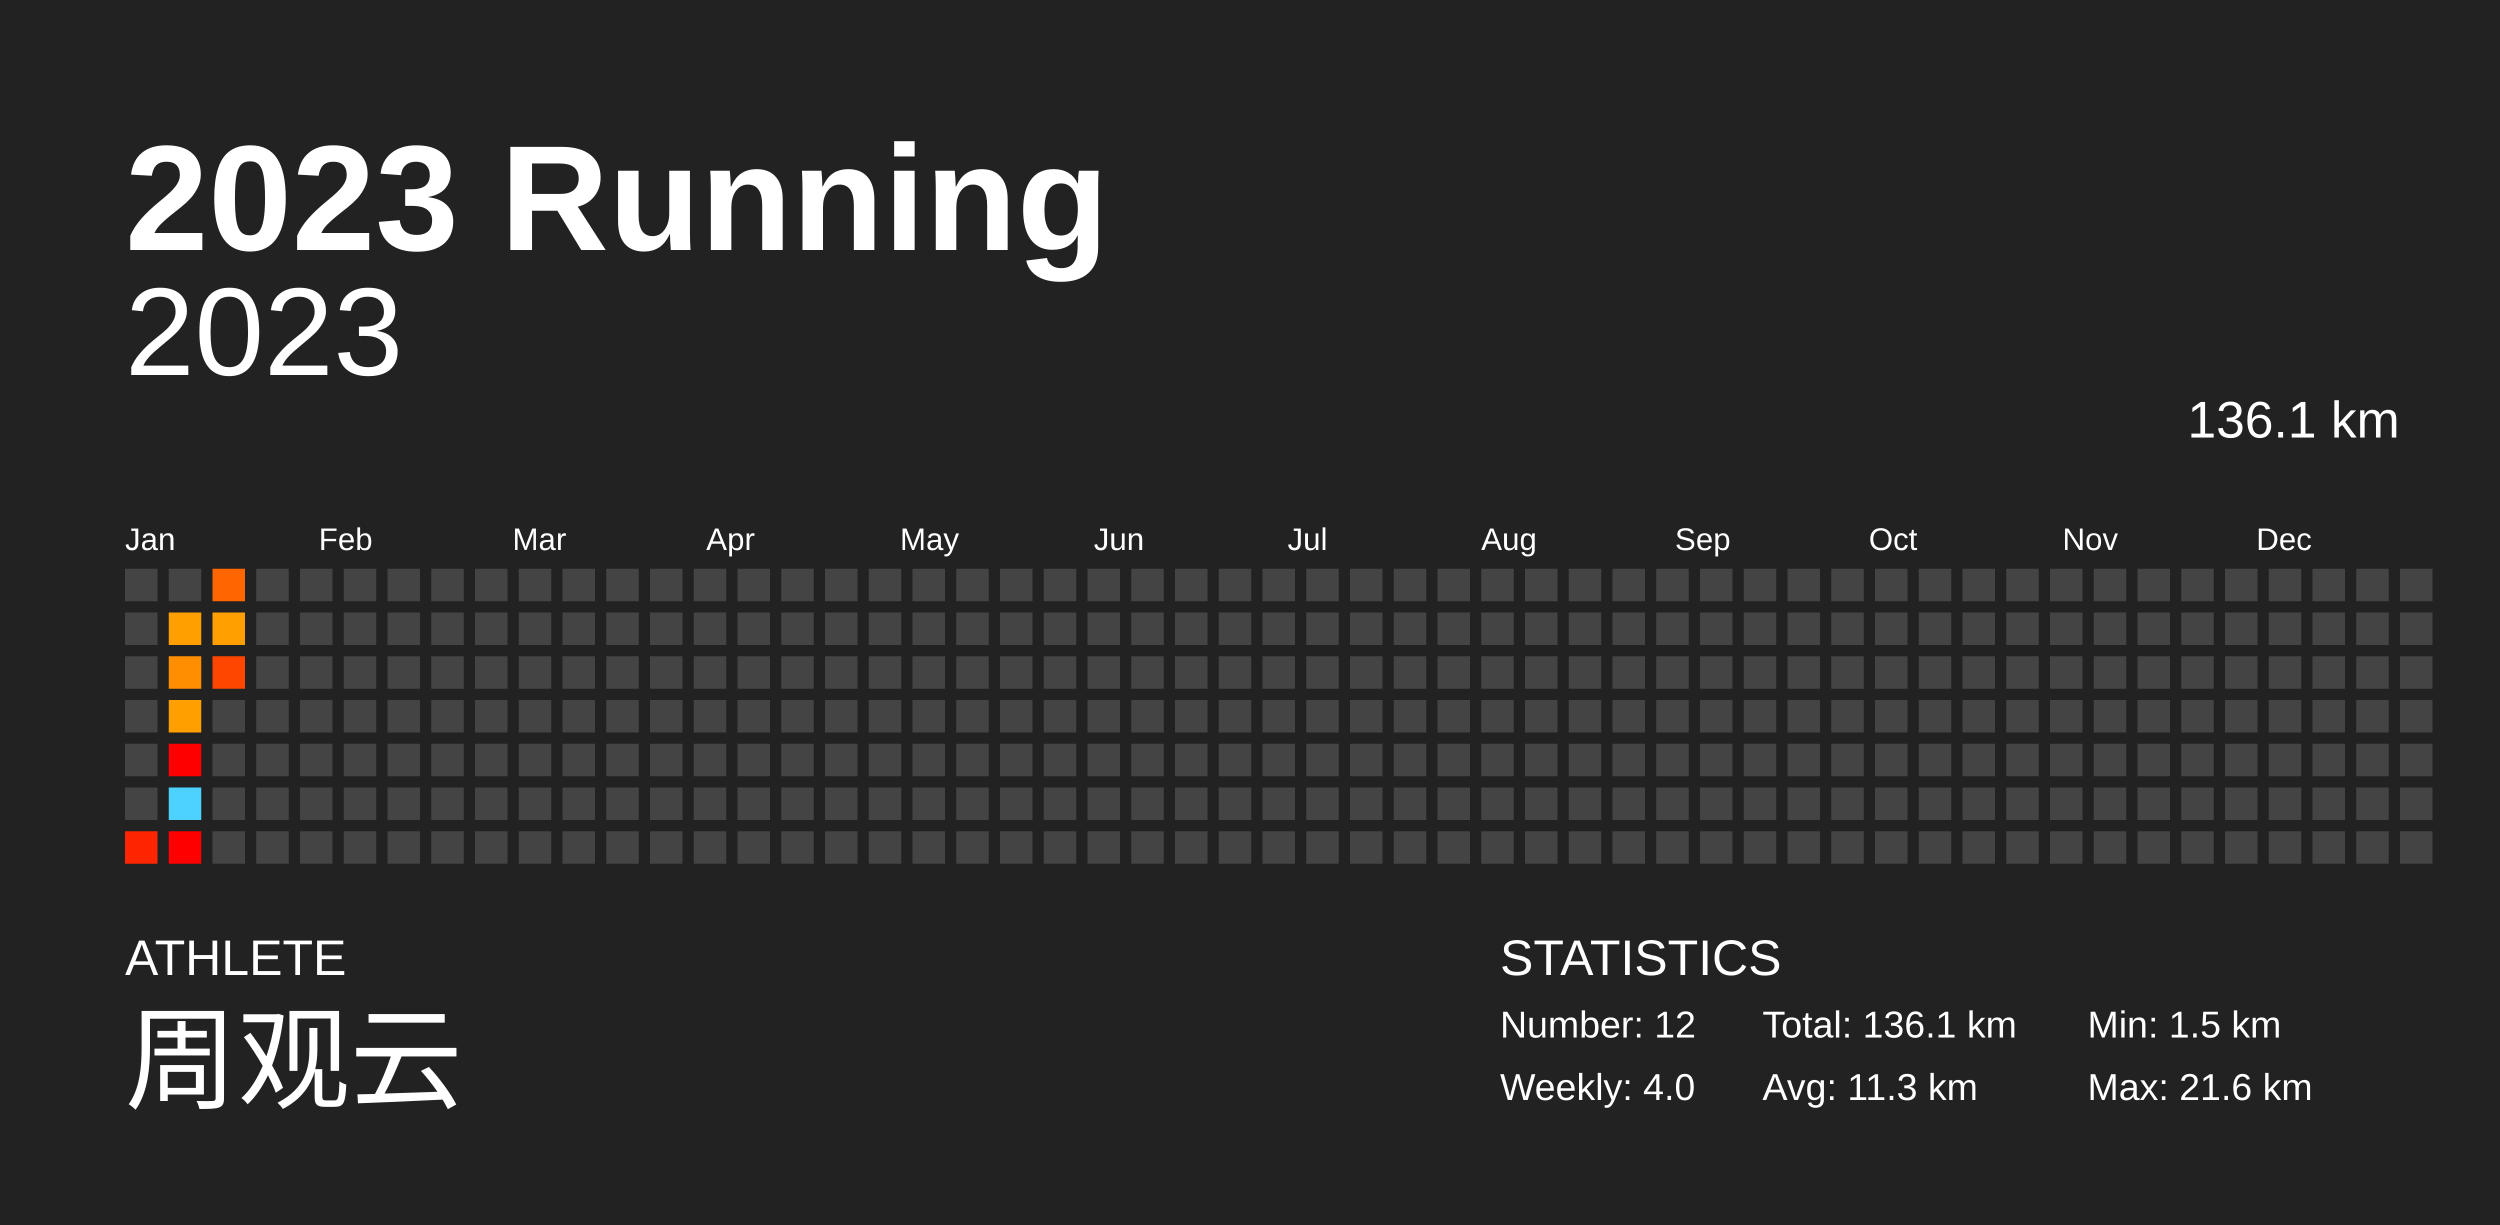
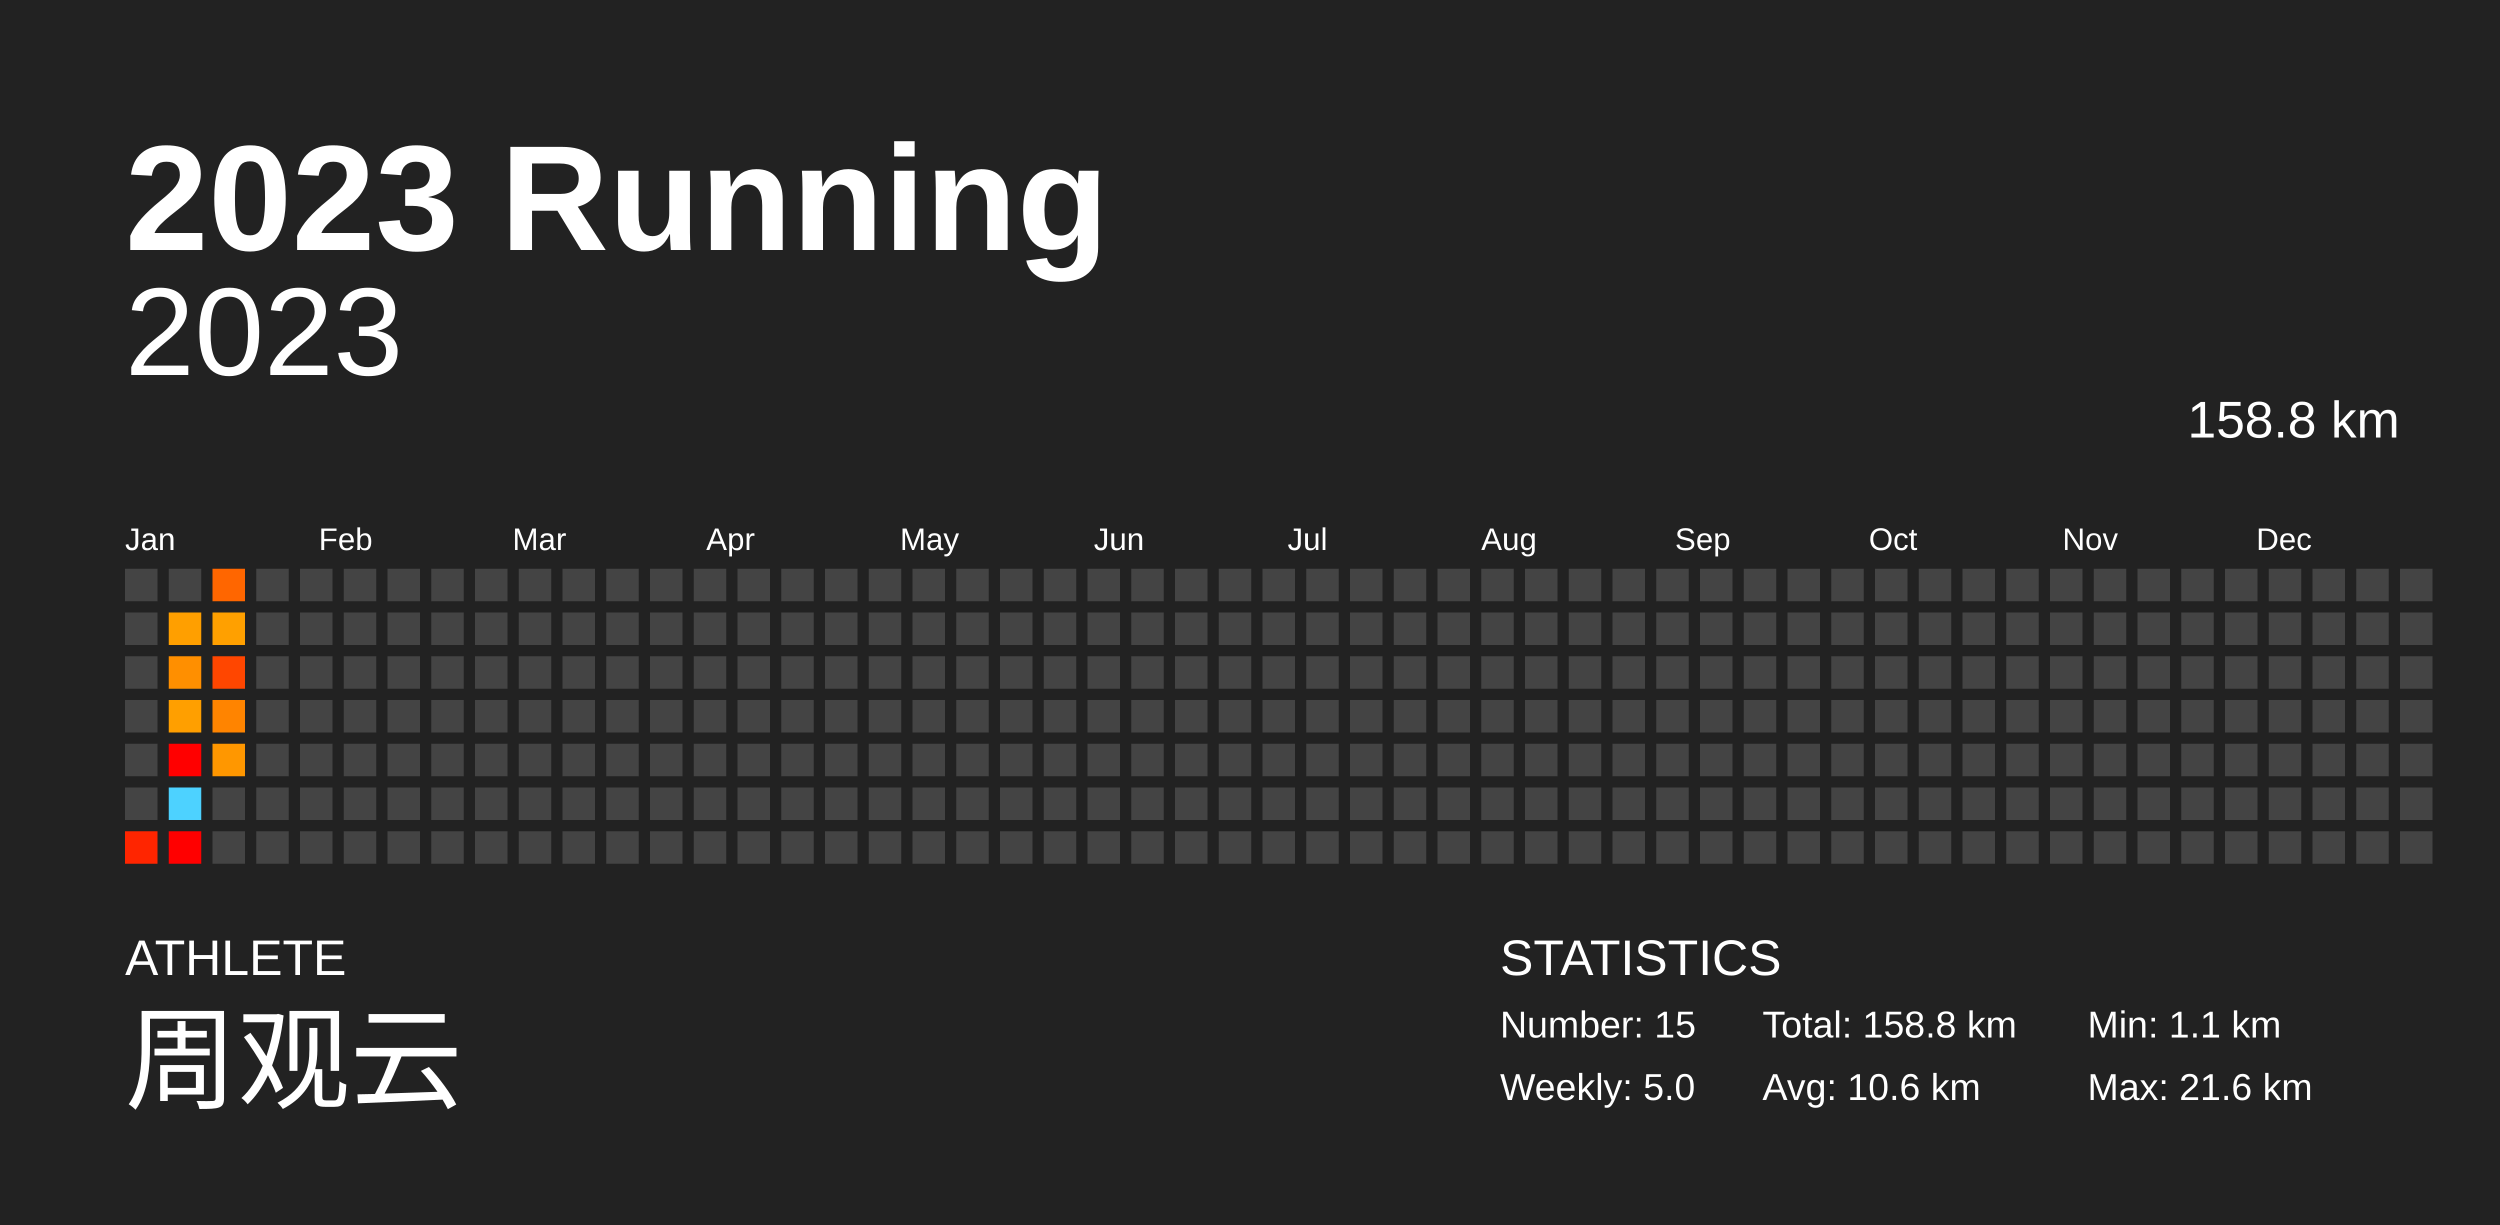
<svg xmlns="http://www.w3.org/2000/svg" baseProfile="full" height="98mm" version="1.1" viewBox="0,0,200,98" width="200mm">
  <defs />
  <rect fill="#222222" height="98" width="200" x="0" y="0" />
  <text fill="#FFFFFF" style="font-size:12px; font-family:Arial; font-weight:bold;" x="10" y="20">2023 Running</text>
  <text fill="#FFFFFF" style="font-size:4px; font-family:Arial" x="10" y="78">ATHLETE</text>
  <text fill="#FFFFFF" style="font-size:9px; font-family:Arial" x="10" y="88">周观云</text>
  <text fill="#FFFFFF" style="font-size:4px; font-family:Arial" x="120" y="78">STATISTICS</text>
-   <text fill="#FFFFFF" style="font-size:3px; font-family:Arial" x="120" y="83">Number: 12</text>
-   <text fill="#FFFFFF" style="font-size:3px; font-family:Arial" x="120" y="88">Weekly: 4.0</text>
-   <text fill="#FFFFFF" style="font-size:3px; font-family:Arial" x="141" y="83">Total: 136.1 km</text>
-   <text fill="#FFFFFF" style="font-size:3px; font-family:Arial" x="141" y="88">Avg: 11.3 km</text>
-   <text fill="#FFFFFF" style="font-size:3px; font-family:Arial" x="167" y="83">Min: 1.5 km</text>
+   <text fill="#FFFFFF" style="font-size:3px; font-family:Arial" x="120" y="83">Number: 15</text>
+   <text fill="#FFFFFF" style="font-size:3px; font-family:Arial" x="120" y="88">Weekly: 5.0</text>
+   <text fill="#FFFFFF" style="font-size:3px; font-family:Arial" x="141" y="83">Total: 158.8 km</text>
+   <text fill="#FFFFFF" style="font-size:3px; font-family:Arial" x="141" y="88">Avg: 10.6 km</text>
+   <text fill="#FFFFFF" style="font-size:3px; font-family:Arial" x="167" y="83">Min: 1.1 km</text>
  <text fill="#FFFFFF" style="font-size:3px; font-family:Arial" x="167" y="88">Max: 21.6 km</text>
  <text alignment-baseline="hanging" fill="#FFFFFF" style="font-size:10.0px; font-family:Arial;" x="10" y="30">2023</text>
-   <text alignment-baseline="hanging" fill="#FFFFFF" style="font-size:4.125px; font-family:Arial;" x="175" y="35">136.1 km</text>
+   <text alignment-baseline="hanging" fill="#FFFFFF" style="font-size:4.125px; font-family:Arial;" x="175" y="35">158.8 km</text>
  <text fill="#FFFFFF" style="font-size:2.5px; font-family:Arial" x="10.0" y="44">Jan</text>
  <text fill="#FFFFFF" style="font-size:2.5px; font-family:Arial" x="25.5" y="44">Feb</text>
  <text fill="#FFFFFF" style="font-size:2.5px; font-family:Arial" x="41.0" y="44">Mar</text>
  <text fill="#FFFFFF" style="font-size:2.5px; font-family:Arial" x="56.5" y="44">Apr</text>
  <text fill="#FFFFFF" style="font-size:2.5px; font-family:Arial" x="72.0" y="44">May</text>
  <text fill="#FFFFFF" style="font-size:2.5px; font-family:Arial" x="87.5" y="44">Jun</text>
  <text fill="#FFFFFF" style="font-size:2.5px; font-family:Arial" x="103.0" y="44">Jul</text>
  <text fill="#FFFFFF" style="font-size:2.5px; font-family:Arial" x="118.5" y="44">Aug</text>
  <text fill="#FFFFFF" style="font-size:2.5px; font-family:Arial" x="134.0" y="44">Sep</text>
  <text fill="#FFFFFF" style="font-size:2.5px; font-family:Arial" x="149.5" y="44">Oct</text>
  <text fill="#FFFFFF" style="font-size:2.5px; font-family:Arial" x="165.0" y="44">Nov</text>
  <text fill="#FFFFFF" style="font-size:2.5px; font-family:Arial" x="180.5" y="44">Dec</text>
  <rect fill="#444444" height="2.6" width="2.6" x="10.0" y="45.5" />
  <rect fill="#444444" height="2.6" width="2.6" x="10.0" y="49.0" />
  <rect fill="#444444" height="2.6" width="2.6" x="10.0" y="52.5" />
  <rect fill="#444444" height="2.6" width="2.6" x="10.0" y="56.0" />
  <rect fill="#444444" height="2.6" width="2.6" x="10.0" y="59.5" />
  <rect fill="#444444" height="2.6" width="2.6" x="10.0" y="63.0" />
  <rect fill="#ff2500" height="2.6" width="2.6" x="10.0" y="66.5" />
  <rect fill="#444444" height="2.6" width="2.6" x="13.5" y="45.5" />
  <rect fill="#ff9f00" height="2.6" width="2.6" x="13.5" y="49.0" />
  <rect fill="#ff8f00" height="2.6" width="2.6" x="13.5" y="52.5" />
  <rect fill="#ff9f00" height="2.6" width="2.6" x="13.5" y="56.0" />
  <rect fill="red" height="2.6" width="2.6" x="13.5" y="59.5" />
  <rect fill="#4dd2ff" height="2.6" width="2.6" x="13.5" y="63.0" />
  <rect fill="red" height="2.6" width="2.6" x="13.5" y="66.5" />
  <rect fill="#ff6600" height="2.6" width="2.6" x="17.0" y="45.5" />
  <rect fill="#ffa000" height="2.6" width="2.6" x="17.0" y="49.0" />
  <rect fill="#ff4600" height="2.6" width="2.6" x="17.0" y="52.5" />
-   <rect fill="#444444" height="2.6" width="2.6" x="17.0" y="56.0" />
-   <rect fill="#444444" height="2.6" width="2.6" x="17.0" y="59.5" />
+   <rect fill="#ff8400" height="2.6" width="2.6" x="17.0" y="56.0" />
+   <rect fill="#ff9700" height="2.6" width="2.6" x="17.0" y="59.5" />
  <rect fill="#444444" height="2.6" width="2.6" x="17.0" y="63.0" />
  <rect fill="#444444" height="2.6" width="2.6" x="17.0" y="66.5" />
  <rect fill="#444444" height="2.6" width="2.6" x="20.5" y="45.5" />
  <rect fill="#444444" height="2.6" width="2.6" x="20.5" y="49.0" />
  <rect fill="#444444" height="2.6" width="2.6" x="20.5" y="52.5" />
  <rect fill="#444444" height="2.6" width="2.6" x="20.5" y="56.0" />
  <rect fill="#444444" height="2.6" width="2.6" x="20.5" y="59.5" />
  <rect fill="#444444" height="2.6" width="2.6" x="20.5" y="63.0" />
  <rect fill="#444444" height="2.6" width="2.6" x="20.5" y="66.5" />
  <rect fill="#444444" height="2.6" width="2.6" x="24.0" y="45.5" />
  <rect fill="#444444" height="2.6" width="2.6" x="24.0" y="49.0" />
  <rect fill="#444444" height="2.6" width="2.6" x="24.0" y="52.5" />
  <rect fill="#444444" height="2.6" width="2.6" x="24.0" y="56.0" />
  <rect fill="#444444" height="2.6" width="2.6" x="24.0" y="59.5" />
  <rect fill="#444444" height="2.6" width="2.6" x="24.0" y="63.0" />
  <rect fill="#444444" height="2.6" width="2.6" x="24.0" y="66.5" />
  <rect fill="#444444" height="2.6" width="2.6" x="27.5" y="45.5" />
  <rect fill="#444444" height="2.6" width="2.6" x="27.5" y="49.0" />
  <rect fill="#444444" height="2.6" width="2.6" x="27.5" y="52.5" />
  <rect fill="#444444" height="2.6" width="2.6" x="27.5" y="56.0" />
  <rect fill="#444444" height="2.6" width="2.6" x="27.5" y="59.5" />
  <rect fill="#444444" height="2.6" width="2.6" x="27.5" y="63.0" />
  <rect fill="#444444" height="2.6" width="2.6" x="27.5" y="66.5" />
  <rect fill="#444444" height="2.6" width="2.6" x="31.0" y="45.5" />
  <rect fill="#444444" height="2.6" width="2.6" x="31.0" y="49.0" />
  <rect fill="#444444" height="2.6" width="2.6" x="31.0" y="52.5" />
  <rect fill="#444444" height="2.6" width="2.6" x="31.0" y="56.0" />
  <rect fill="#444444" height="2.6" width="2.6" x="31.0" y="59.5" />
  <rect fill="#444444" height="2.6" width="2.6" x="31.0" y="63.0" />
  <rect fill="#444444" height="2.6" width="2.6" x="31.0" y="66.5" />
  <rect fill="#444444" height="2.6" width="2.6" x="34.5" y="45.5" />
  <rect fill="#444444" height="2.6" width="2.6" x="34.5" y="49.0" />
  <rect fill="#444444" height="2.6" width="2.6" x="34.5" y="52.5" />
  <rect fill="#444444" height="2.6" width="2.6" x="34.5" y="56.0" />
  <rect fill="#444444" height="2.6" width="2.6" x="34.5" y="59.5" />
  <rect fill="#444444" height="2.6" width="2.6" x="34.5" y="63.0" />
  <rect fill="#444444" height="2.6" width="2.6" x="34.5" y="66.5" />
  <rect fill="#444444" height="2.6" width="2.6" x="38.0" y="45.5" />
  <rect fill="#444444" height="2.6" width="2.6" x="38.0" y="49.0" />
  <rect fill="#444444" height="2.6" width="2.6" x="38.0" y="52.5" />
  <rect fill="#444444" height="2.6" width="2.6" x="38.0" y="56.0" />
  <rect fill="#444444" height="2.6" width="2.6" x="38.0" y="59.5" />
  <rect fill="#444444" height="2.6" width="2.6" x="38.0" y="63.0" />
  <rect fill="#444444" height="2.6" width="2.6" x="38.0" y="66.5" />
  <rect fill="#444444" height="2.6" width="2.6" x="41.5" y="45.5" />
  <rect fill="#444444" height="2.6" width="2.6" x="41.5" y="49.0" />
  <rect fill="#444444" height="2.6" width="2.6" x="41.5" y="52.5" />
  <rect fill="#444444" height="2.6" width="2.6" x="41.5" y="56.0" />
  <rect fill="#444444" height="2.6" width="2.6" x="41.5" y="59.5" />
  <rect fill="#444444" height="2.6" width="2.6" x="41.5" y="63.0" />
  <rect fill="#444444" height="2.6" width="2.6" x="41.5" y="66.5" />
  <rect fill="#444444" height="2.6" width="2.6" x="45.0" y="45.5" />
  <rect fill="#444444" height="2.6" width="2.6" x="45.0" y="49.0" />
  <rect fill="#444444" height="2.6" width="2.6" x="45.0" y="52.5" />
  <rect fill="#444444" height="2.6" width="2.6" x="45.0" y="56.0" />
  <rect fill="#444444" height="2.6" width="2.6" x="45.0" y="59.5" />
  <rect fill="#444444" height="2.6" width="2.6" x="45.0" y="63.0" />
  <rect fill="#444444" height="2.6" width="2.6" x="45.0" y="66.5" />
  <rect fill="#444444" height="2.6" width="2.6" x="48.5" y="45.5" />
  <rect fill="#444444" height="2.6" width="2.6" x="48.5" y="49.0" />
  <rect fill="#444444" height="2.6" width="2.6" x="48.5" y="52.5" />
  <rect fill="#444444" height="2.6" width="2.6" x="48.5" y="56.0" />
  <rect fill="#444444" height="2.6" width="2.6" x="48.5" y="59.5" />
  <rect fill="#444444" height="2.6" width="2.6" x="48.5" y="63.0" />
  <rect fill="#444444" height="2.6" width="2.6" x="48.5" y="66.5" />
  <rect fill="#444444" height="2.6" width="2.6" x="52.0" y="45.5" />
  <rect fill="#444444" height="2.6" width="2.6" x="52.0" y="49.0" />
  <rect fill="#444444" height="2.6" width="2.6" x="52.0" y="52.5" />
  <rect fill="#444444" height="2.6" width="2.6" x="52.0" y="56.0" />
  <rect fill="#444444" height="2.6" width="2.6" x="52.0" y="59.5" />
  <rect fill="#444444" height="2.6" width="2.6" x="52.0" y="63.0" />
  <rect fill="#444444" height="2.6" width="2.6" x="52.0" y="66.5" />
  <rect fill="#444444" height="2.6" width="2.6" x="55.5" y="45.5" />
  <rect fill="#444444" height="2.6" width="2.6" x="55.5" y="49.0" />
  <rect fill="#444444" height="2.6" width="2.6" x="55.5" y="52.5" />
  <rect fill="#444444" height="2.6" width="2.6" x="55.5" y="56.0" />
  <rect fill="#444444" height="2.6" width="2.6" x="55.5" y="59.5" />
  <rect fill="#444444" height="2.6" width="2.6" x="55.5" y="63.0" />
  <rect fill="#444444" height="2.6" width="2.6" x="55.5" y="66.5" />
  <rect fill="#444444" height="2.6" width="2.6" x="59.0" y="45.5" />
  <rect fill="#444444" height="2.6" width="2.6" x="59.0" y="49.0" />
  <rect fill="#444444" height="2.6" width="2.6" x="59.0" y="52.5" />
  <rect fill="#444444" height="2.6" width="2.6" x="59.0" y="56.0" />
  <rect fill="#444444" height="2.6" width="2.6" x="59.0" y="59.5" />
  <rect fill="#444444" height="2.6" width="2.6" x="59.0" y="63.0" />
  <rect fill="#444444" height="2.6" width="2.6" x="59.0" y="66.5" />
  <rect fill="#444444" height="2.6" width="2.6" x="62.5" y="45.5" />
  <rect fill="#444444" height="2.6" width="2.6" x="62.5" y="49.0" />
  <rect fill="#444444" height="2.6" width="2.6" x="62.5" y="52.5" />
  <rect fill="#444444" height="2.6" width="2.6" x="62.5" y="56.0" />
  <rect fill="#444444" height="2.6" width="2.6" x="62.5" y="59.5" />
  <rect fill="#444444" height="2.6" width="2.6" x="62.5" y="63.0" />
  <rect fill="#444444" height="2.6" width="2.6" x="62.5" y="66.5" />
  <rect fill="#444444" height="2.6" width="2.6" x="66.0" y="45.5" />
  <rect fill="#444444" height="2.6" width="2.6" x="66.0" y="49.0" />
  <rect fill="#444444" height="2.6" width="2.6" x="66.0" y="52.5" />
  <rect fill="#444444" height="2.6" width="2.6" x="66.0" y="56.0" />
  <rect fill="#444444" height="2.6" width="2.6" x="66.0" y="59.5" />
  <rect fill="#444444" height="2.6" width="2.6" x="66.0" y="63.0" />
  <rect fill="#444444" height="2.6" width="2.6" x="66.0" y="66.5" />
  <rect fill="#444444" height="2.6" width="2.6" x="69.5" y="45.5" />
  <rect fill="#444444" height="2.6" width="2.6" x="69.5" y="49.0" />
  <rect fill="#444444" height="2.6" width="2.6" x="69.5" y="52.5" />
  <rect fill="#444444" height="2.6" width="2.6" x="69.5" y="56.0" />
  <rect fill="#444444" height="2.6" width="2.6" x="69.5" y="59.5" />
  <rect fill="#444444" height="2.6" width="2.6" x="69.5" y="63.0" />
  <rect fill="#444444" height="2.6" width="2.6" x="69.5" y="66.5" />
  <rect fill="#444444" height="2.6" width="2.6" x="73.0" y="45.5" />
  <rect fill="#444444" height="2.6" width="2.6" x="73.0" y="49.0" />
  <rect fill="#444444" height="2.6" width="2.6" x="73.0" y="52.5" />
  <rect fill="#444444" height="2.6" width="2.6" x="73.0" y="56.0" />
  <rect fill="#444444" height="2.6" width="2.6" x="73.0" y="59.5" />
  <rect fill="#444444" height="2.6" width="2.6" x="73.0" y="63.0" />
  <rect fill="#444444" height="2.6" width="2.6" x="73.0" y="66.5" />
  <rect fill="#444444" height="2.6" width="2.6" x="76.5" y="45.5" />
  <rect fill="#444444" height="2.6" width="2.6" x="76.5" y="49.0" />
  <rect fill="#444444" height="2.6" width="2.6" x="76.5" y="52.5" />
  <rect fill="#444444" height="2.6" width="2.6" x="76.5" y="56.0" />
  <rect fill="#444444" height="2.6" width="2.6" x="76.5" y="59.5" />
  <rect fill="#444444" height="2.6" width="2.6" x="76.5" y="63.0" />
  <rect fill="#444444" height="2.6" width="2.6" x="76.5" y="66.5" />
  <rect fill="#444444" height="2.6" width="2.6" x="80.0" y="45.5" />
  <rect fill="#444444" height="2.6" width="2.6" x="80.0" y="49.0" />
  <rect fill="#444444" height="2.6" width="2.6" x="80.0" y="52.5" />
  <rect fill="#444444" height="2.6" width="2.6" x="80.0" y="56.0" />
  <rect fill="#444444" height="2.6" width="2.6" x="80.0" y="59.5" />
  <rect fill="#444444" height="2.6" width="2.6" x="80.0" y="63.0" />
  <rect fill="#444444" height="2.6" width="2.6" x="80.0" y="66.5" />
  <rect fill="#444444" height="2.6" width="2.6" x="83.5" y="45.5" />
  <rect fill="#444444" height="2.6" width="2.6" x="83.5" y="49.0" />
  <rect fill="#444444" height="2.6" width="2.6" x="83.5" y="52.5" />
  <rect fill="#444444" height="2.6" width="2.6" x="83.5" y="56.0" />
  <rect fill="#444444" height="2.6" width="2.6" x="83.5" y="59.5" />
  <rect fill="#444444" height="2.6" width="2.6" x="83.5" y="63.0" />
  <rect fill="#444444" height="2.6" width="2.6" x="83.5" y="66.5" />
  <rect fill="#444444" height="2.6" width="2.6" x="87.0" y="45.5" />
  <rect fill="#444444" height="2.6" width="2.6" x="87.0" y="49.0" />
  <rect fill="#444444" height="2.6" width="2.6" x="87.0" y="52.5" />
  <rect fill="#444444" height="2.6" width="2.6" x="87.0" y="56.0" />
  <rect fill="#444444" height="2.6" width="2.6" x="87.0" y="59.5" />
  <rect fill="#444444" height="2.6" width="2.6" x="87.0" y="63.0" />
  <rect fill="#444444" height="2.6" width="2.6" x="87.0" y="66.5" />
  <rect fill="#444444" height="2.6" width="2.6" x="90.5" y="45.5" />
  <rect fill="#444444" height="2.6" width="2.6" x="90.5" y="49.0" />
  <rect fill="#444444" height="2.6" width="2.6" x="90.5" y="52.5" />
  <rect fill="#444444" height="2.6" width="2.6" x="90.5" y="56.0" />
  <rect fill="#444444" height="2.6" width="2.6" x="90.5" y="59.5" />
  <rect fill="#444444" height="2.6" width="2.6" x="90.5" y="63.0" />
  <rect fill="#444444" height="2.6" width="2.6" x="90.5" y="66.5" />
  <rect fill="#444444" height="2.6" width="2.6" x="94.0" y="45.5" />
  <rect fill="#444444" height="2.6" width="2.6" x="94.0" y="49.0" />
  <rect fill="#444444" height="2.6" width="2.6" x="94.0" y="52.5" />
  <rect fill="#444444" height="2.6" width="2.6" x="94.0" y="56.0" />
  <rect fill="#444444" height="2.6" width="2.6" x="94.0" y="59.5" />
  <rect fill="#444444" height="2.6" width="2.6" x="94.0" y="63.0" />
  <rect fill="#444444" height="2.6" width="2.6" x="94.0" y="66.5" />
  <rect fill="#444444" height="2.6" width="2.6" x="97.5" y="45.5" />
  <rect fill="#444444" height="2.6" width="2.6" x="97.5" y="49.0" />
  <rect fill="#444444" height="2.6" width="2.6" x="97.5" y="52.5" />
  <rect fill="#444444" height="2.6" width="2.6" x="97.5" y="56.0" />
  <rect fill="#444444" height="2.6" width="2.6" x="97.5" y="59.5" />
  <rect fill="#444444" height="2.6" width="2.6" x="97.5" y="63.0" />
  <rect fill="#444444" height="2.6" width="2.6" x="97.5" y="66.5" />
  <rect fill="#444444" height="2.6" width="2.6" x="101.0" y="45.5" />
  <rect fill="#444444" height="2.6" width="2.6" x="101.0" y="49.0" />
  <rect fill="#444444" height="2.6" width="2.6" x="101.0" y="52.5" />
  <rect fill="#444444" height="2.6" width="2.6" x="101.0" y="56.0" />
  <rect fill="#444444" height="2.6" width="2.6" x="101.0" y="59.5" />
  <rect fill="#444444" height="2.6" width="2.6" x="101.0" y="63.0" />
  <rect fill="#444444" height="2.6" width="2.6" x="101.0" y="66.5" />
  <rect fill="#444444" height="2.6" width="2.6" x="104.5" y="45.5" />
  <rect fill="#444444" height="2.6" width="2.6" x="104.5" y="49.0" />
  <rect fill="#444444" height="2.6" width="2.6" x="104.5" y="52.5" />
  <rect fill="#444444" height="2.6" width="2.6" x="104.5" y="56.0" />
  <rect fill="#444444" height="2.6" width="2.6" x="104.5" y="59.5" />
  <rect fill="#444444" height="2.6" width="2.6" x="104.5" y="63.0" />
  <rect fill="#444444" height="2.6" width="2.6" x="104.5" y="66.5" />
  <rect fill="#444444" height="2.6" width="2.6" x="108.0" y="45.5" />
  <rect fill="#444444" height="2.6" width="2.6" x="108.0" y="49.0" />
  <rect fill="#444444" height="2.6" width="2.6" x="108.0" y="52.5" />
  <rect fill="#444444" height="2.6" width="2.6" x="108.0" y="56.0" />
  <rect fill="#444444" height="2.6" width="2.6" x="108.0" y="59.5" />
  <rect fill="#444444" height="2.6" width="2.6" x="108.0" y="63.0" />
  <rect fill="#444444" height="2.6" width="2.6" x="108.0" y="66.5" />
  <rect fill="#444444" height="2.6" width="2.6" x="111.5" y="45.5" />
  <rect fill="#444444" height="2.6" width="2.6" x="111.5" y="49.0" />
  <rect fill="#444444" height="2.6" width="2.6" x="111.5" y="52.5" />
  <rect fill="#444444" height="2.6" width="2.6" x="111.5" y="56.0" />
  <rect fill="#444444" height="2.6" width="2.6" x="111.5" y="59.5" />
  <rect fill="#444444" height="2.6" width="2.6" x="111.5" y="63.0" />
  <rect fill="#444444" height="2.6" width="2.6" x="111.5" y="66.5" />
  <rect fill="#444444" height="2.6" width="2.6" x="115.0" y="45.5" />
  <rect fill="#444444" height="2.6" width="2.6" x="115.0" y="49.0" />
  <rect fill="#444444" height="2.6" width="2.6" x="115.0" y="52.5" />
  <rect fill="#444444" height="2.6" width="2.6" x="115.0" y="56.0" />
  <rect fill="#444444" height="2.6" width="2.6" x="115.0" y="59.5" />
  <rect fill="#444444" height="2.6" width="2.6" x="115.0" y="63.0" />
  <rect fill="#444444" height="2.6" width="2.6" x="115.0" y="66.5" />
  <rect fill="#444444" height="2.6" width="2.6" x="118.5" y="45.5" />
  <rect fill="#444444" height="2.6" width="2.6" x="118.5" y="49.0" />
  <rect fill="#444444" height="2.6" width="2.6" x="118.5" y="52.5" />
  <rect fill="#444444" height="2.6" width="2.6" x="118.5" y="56.0" />
  <rect fill="#444444" height="2.6" width="2.6" x="118.5" y="59.5" />
  <rect fill="#444444" height="2.6" width="2.6" x="118.5" y="63.0" />
  <rect fill="#444444" height="2.6" width="2.6" x="118.5" y="66.5" />
  <rect fill="#444444" height="2.6" width="2.6" x="122.0" y="45.5" />
  <rect fill="#444444" height="2.6" width="2.6" x="122.0" y="49.0" />
  <rect fill="#444444" height="2.6" width="2.6" x="122.0" y="52.5" />
  <rect fill="#444444" height="2.6" width="2.6" x="122.0" y="56.0" />
  <rect fill="#444444" height="2.6" width="2.6" x="122.0" y="59.5" />
  <rect fill="#444444" height="2.6" width="2.6" x="122.0" y="63.0" />
  <rect fill="#444444" height="2.6" width="2.6" x="122.0" y="66.5" />
  <rect fill="#444444" height="2.6" width="2.6" x="125.5" y="45.5" />
  <rect fill="#444444" height="2.6" width="2.6" x="125.5" y="49.0" />
  <rect fill="#444444" height="2.6" width="2.6" x="125.5" y="52.5" />
  <rect fill="#444444" height="2.6" width="2.6" x="125.5" y="56.0" />
  <rect fill="#444444" height="2.6" width="2.6" x="125.5" y="59.5" />
  <rect fill="#444444" height="2.6" width="2.6" x="125.5" y="63.0" />
  <rect fill="#444444" height="2.6" width="2.6" x="125.5" y="66.5" />
  <rect fill="#444444" height="2.6" width="2.6" x="129.0" y="45.5" />
  <rect fill="#444444" height="2.6" width="2.6" x="129.0" y="49.0" />
  <rect fill="#444444" height="2.6" width="2.6" x="129.0" y="52.5" />
  <rect fill="#444444" height="2.6" width="2.6" x="129.0" y="56.0" />
  <rect fill="#444444" height="2.6" width="2.6" x="129.0" y="59.5" />
  <rect fill="#444444" height="2.6" width="2.6" x="129.0" y="63.0" />
  <rect fill="#444444" height="2.6" width="2.6" x="129.0" y="66.5" />
  <rect fill="#444444" height="2.6" width="2.6" x="132.5" y="45.5" />
  <rect fill="#444444" height="2.6" width="2.6" x="132.5" y="49.0" />
  <rect fill="#444444" height="2.6" width="2.6" x="132.5" y="52.5" />
  <rect fill="#444444" height="2.6" width="2.6" x="132.5" y="56.0" />
  <rect fill="#444444" height="2.6" width="2.6" x="132.5" y="59.5" />
  <rect fill="#444444" height="2.6" width="2.6" x="132.5" y="63.0" />
  <rect fill="#444444" height="2.6" width="2.6" x="132.5" y="66.5" />
  <rect fill="#444444" height="2.6" width="2.6" x="136.0" y="45.5" />
  <rect fill="#444444" height="2.6" width="2.6" x="136.0" y="49.0" />
  <rect fill="#444444" height="2.6" width="2.6" x="136.0" y="52.5" />
  <rect fill="#444444" height="2.6" width="2.6" x="136.0" y="56.0" />
  <rect fill="#444444" height="2.6" width="2.6" x="136.0" y="59.5" />
  <rect fill="#444444" height="2.6" width="2.6" x="136.0" y="63.0" />
  <rect fill="#444444" height="2.6" width="2.6" x="136.0" y="66.5" />
  <rect fill="#444444" height="2.6" width="2.6" x="139.5" y="45.5" />
  <rect fill="#444444" height="2.6" width="2.6" x="139.5" y="49.0" />
  <rect fill="#444444" height="2.6" width="2.6" x="139.5" y="52.5" />
  <rect fill="#444444" height="2.6" width="2.6" x="139.5" y="56.0" />
  <rect fill="#444444" height="2.6" width="2.6" x="139.5" y="59.5" />
  <rect fill="#444444" height="2.6" width="2.6" x="139.5" y="63.0" />
  <rect fill="#444444" height="2.6" width="2.6" x="139.5" y="66.5" />
  <rect fill="#444444" height="2.6" width="2.6" x="143.0" y="45.5" />
  <rect fill="#444444" height="2.6" width="2.6" x="143.0" y="49.0" />
  <rect fill="#444444" height="2.6" width="2.6" x="143.0" y="52.5" />
  <rect fill="#444444" height="2.6" width="2.6" x="143.0" y="56.0" />
  <rect fill="#444444" height="2.6" width="2.6" x="143.0" y="59.5" />
  <rect fill="#444444" height="2.6" width="2.6" x="143.0" y="63.0" />
  <rect fill="#444444" height="2.6" width="2.6" x="143.0" y="66.5" />
  <rect fill="#444444" height="2.6" width="2.6" x="146.5" y="45.5" />
  <rect fill="#444444" height="2.6" width="2.6" x="146.5" y="49.0" />
  <rect fill="#444444" height="2.6" width="2.6" x="146.5" y="52.5" />
  <rect fill="#444444" height="2.6" width="2.6" x="146.5" y="56.0" />
  <rect fill="#444444" height="2.6" width="2.6" x="146.5" y="59.5" />
  <rect fill="#444444" height="2.6" width="2.6" x="146.5" y="63.0" />
  <rect fill="#444444" height="2.6" width="2.6" x="146.5" y="66.5" />
  <rect fill="#444444" height="2.6" width="2.6" x="150.0" y="45.5" />
  <rect fill="#444444" height="2.6" width="2.6" x="150.0" y="49.0" />
  <rect fill="#444444" height="2.6" width="2.6" x="150.0" y="52.5" />
  <rect fill="#444444" height="2.6" width="2.6" x="150.0" y="56.0" />
  <rect fill="#444444" height="2.6" width="2.6" x="150.0" y="59.5" />
  <rect fill="#444444" height="2.6" width="2.6" x="150.0" y="63.0" />
  <rect fill="#444444" height="2.6" width="2.6" x="150.0" y="66.5" />
  <rect fill="#444444" height="2.6" width="2.6" x="153.5" y="45.5" />
  <rect fill="#444444" height="2.6" width="2.6" x="153.5" y="49.0" />
  <rect fill="#444444" height="2.6" width="2.6" x="153.5" y="52.5" />
  <rect fill="#444444" height="2.6" width="2.6" x="153.5" y="56.0" />
  <rect fill="#444444" height="2.6" width="2.6" x="153.5" y="59.5" />
  <rect fill="#444444" height="2.6" width="2.6" x="153.5" y="63.0" />
  <rect fill="#444444" height="2.6" width="2.6" x="153.5" y="66.5" />
  <rect fill="#444444" height="2.6" width="2.6" x="157.0" y="45.5" />
  <rect fill="#444444" height="2.6" width="2.6" x="157.0" y="49.0" />
  <rect fill="#444444" height="2.6" width="2.6" x="157.0" y="52.5" />
  <rect fill="#444444" height="2.6" width="2.6" x="157.0" y="56.0" />
  <rect fill="#444444" height="2.6" width="2.6" x="157.0" y="59.5" />
  <rect fill="#444444" height="2.6" width="2.6" x="157.0" y="63.0" />
  <rect fill="#444444" height="2.6" width="2.6" x="157.0" y="66.5" />
  <rect fill="#444444" height="2.6" width="2.6" x="160.5" y="45.5" />
  <rect fill="#444444" height="2.6" width="2.6" x="160.5" y="49.0" />
  <rect fill="#444444" height="2.6" width="2.6" x="160.5" y="52.5" />
  <rect fill="#444444" height="2.6" width="2.6" x="160.5" y="56.0" />
  <rect fill="#444444" height="2.6" width="2.6" x="160.5" y="59.5" />
  <rect fill="#444444" height="2.6" width="2.6" x="160.5" y="63.0" />
  <rect fill="#444444" height="2.6" width="2.6" x="160.5" y="66.5" />
  <rect fill="#444444" height="2.6" width="2.6" x="164.0" y="45.5" />
  <rect fill="#444444" height="2.6" width="2.6" x="164.0" y="49.0" />
  <rect fill="#444444" height="2.6" width="2.6" x="164.0" y="52.5" />
  <rect fill="#444444" height="2.6" width="2.6" x="164.0" y="56.0" />
  <rect fill="#444444" height="2.6" width="2.6" x="164.0" y="59.5" />
  <rect fill="#444444" height="2.6" width="2.6" x="164.0" y="63.0" />
  <rect fill="#444444" height="2.6" width="2.6" x="164.0" y="66.5" />
  <rect fill="#444444" height="2.6" width="2.6" x="167.5" y="45.5" />
  <rect fill="#444444" height="2.6" width="2.6" x="167.5" y="49.0" />
  <rect fill="#444444" height="2.6" width="2.6" x="167.5" y="52.5" />
  <rect fill="#444444" height="2.6" width="2.6" x="167.5" y="56.0" />
  <rect fill="#444444" height="2.6" width="2.6" x="167.5" y="59.5" />
  <rect fill="#444444" height="2.6" width="2.6" x="167.5" y="63.0" />
  <rect fill="#444444" height="2.6" width="2.6" x="167.5" y="66.5" />
  <rect fill="#444444" height="2.6" width="2.6" x="171.0" y="45.5" />
  <rect fill="#444444" height="2.6" width="2.6" x="171.0" y="49.0" />
  <rect fill="#444444" height="2.6" width="2.6" x="171.0" y="52.5" />
  <rect fill="#444444" height="2.6" width="2.6" x="171.0" y="56.0" />
  <rect fill="#444444" height="2.6" width="2.6" x="171.0" y="59.5" />
  <rect fill="#444444" height="2.6" width="2.6" x="171.0" y="63.0" />
  <rect fill="#444444" height="2.6" width="2.6" x="171.0" y="66.5" />
  <rect fill="#444444" height="2.6" width="2.6" x="174.5" y="45.5" />
  <rect fill="#444444" height="2.6" width="2.6" x="174.5" y="49.0" />
  <rect fill="#444444" height="2.6" width="2.6" x="174.5" y="52.5" />
  <rect fill="#444444" height="2.6" width="2.6" x="174.5" y="56.0" />
  <rect fill="#444444" height="2.6" width="2.6" x="174.5" y="59.5" />
  <rect fill="#444444" height="2.6" width="2.6" x="174.5" y="63.0" />
  <rect fill="#444444" height="2.6" width="2.6" x="174.5" y="66.5" />
  <rect fill="#444444" height="2.6" width="2.6" x="178.0" y="45.5" />
  <rect fill="#444444" height="2.6" width="2.6" x="178.0" y="49.0" />
  <rect fill="#444444" height="2.6" width="2.6" x="178.0" y="52.5" />
  <rect fill="#444444" height="2.6" width="2.6" x="178.0" y="56.0" />
  <rect fill="#444444" height="2.6" width="2.6" x="178.0" y="59.5" />
  <rect fill="#444444" height="2.6" width="2.6" x="178.0" y="63.0" />
  <rect fill="#444444" height="2.6" width="2.6" x="178.0" y="66.5" />
  <rect fill="#444444" height="2.6" width="2.6" x="181.5" y="45.5" />
  <rect fill="#444444" height="2.6" width="2.6" x="181.5" y="49.0" />
  <rect fill="#444444" height="2.6" width="2.6" x="181.5" y="52.5" />
  <rect fill="#444444" height="2.6" width="2.6" x="181.5" y="56.0" />
  <rect fill="#444444" height="2.6" width="2.6" x="181.5" y="59.5" />
  <rect fill="#444444" height="2.6" width="2.6" x="181.5" y="63.0" />
  <rect fill="#444444" height="2.6" width="2.6" x="181.5" y="66.5" />
  <rect fill="#444444" height="2.6" width="2.6" x="185.0" y="45.5" />
  <rect fill="#444444" height="2.6" width="2.6" x="185.0" y="49.0" />
  <rect fill="#444444" height="2.6" width="2.6" x="185.0" y="52.5" />
  <rect fill="#444444" height="2.6" width="2.6" x="185.0" y="56.0" />
  <rect fill="#444444" height="2.6" width="2.6" x="185.0" y="59.5" />
  <rect fill="#444444" height="2.6" width="2.6" x="185.0" y="63.0" />
  <rect fill="#444444" height="2.6" width="2.6" x="185.0" y="66.5" />
  <rect fill="#444444" height="2.6" width="2.6" x="188.5" y="45.5" />
  <rect fill="#444444" height="2.6" width="2.6" x="188.5" y="49.0" />
  <rect fill="#444444" height="2.6" width="2.6" x="188.5" y="52.5" />
  <rect fill="#444444" height="2.6" width="2.6" x="188.5" y="56.0" />
  <rect fill="#444444" height="2.6" width="2.6" x="188.5" y="59.5" />
  <rect fill="#444444" height="2.6" width="2.6" x="188.5" y="63.0" />
  <rect fill="#444444" height="2.6" width="2.6" x="188.5" y="66.5" />
  <rect fill="#444444" height="2.6" width="2.6" x="192.0" y="45.5" />
  <rect fill="#444444" height="2.6" width="2.6" x="192.0" y="49.0" />
  <rect fill="#444444" height="2.6" width="2.6" x="192.0" y="52.5" />
  <rect fill="#444444" height="2.6" width="2.6" x="192.0" y="56.0" />
  <rect fill="#444444" height="2.6" width="2.6" x="192.0" y="59.5" />
  <rect fill="#444444" height="2.6" width="2.6" x="192.0" y="63.0" />
  <rect fill="#444444" height="2.6" width="2.6" x="192.0" y="66.5" />
</svg>
